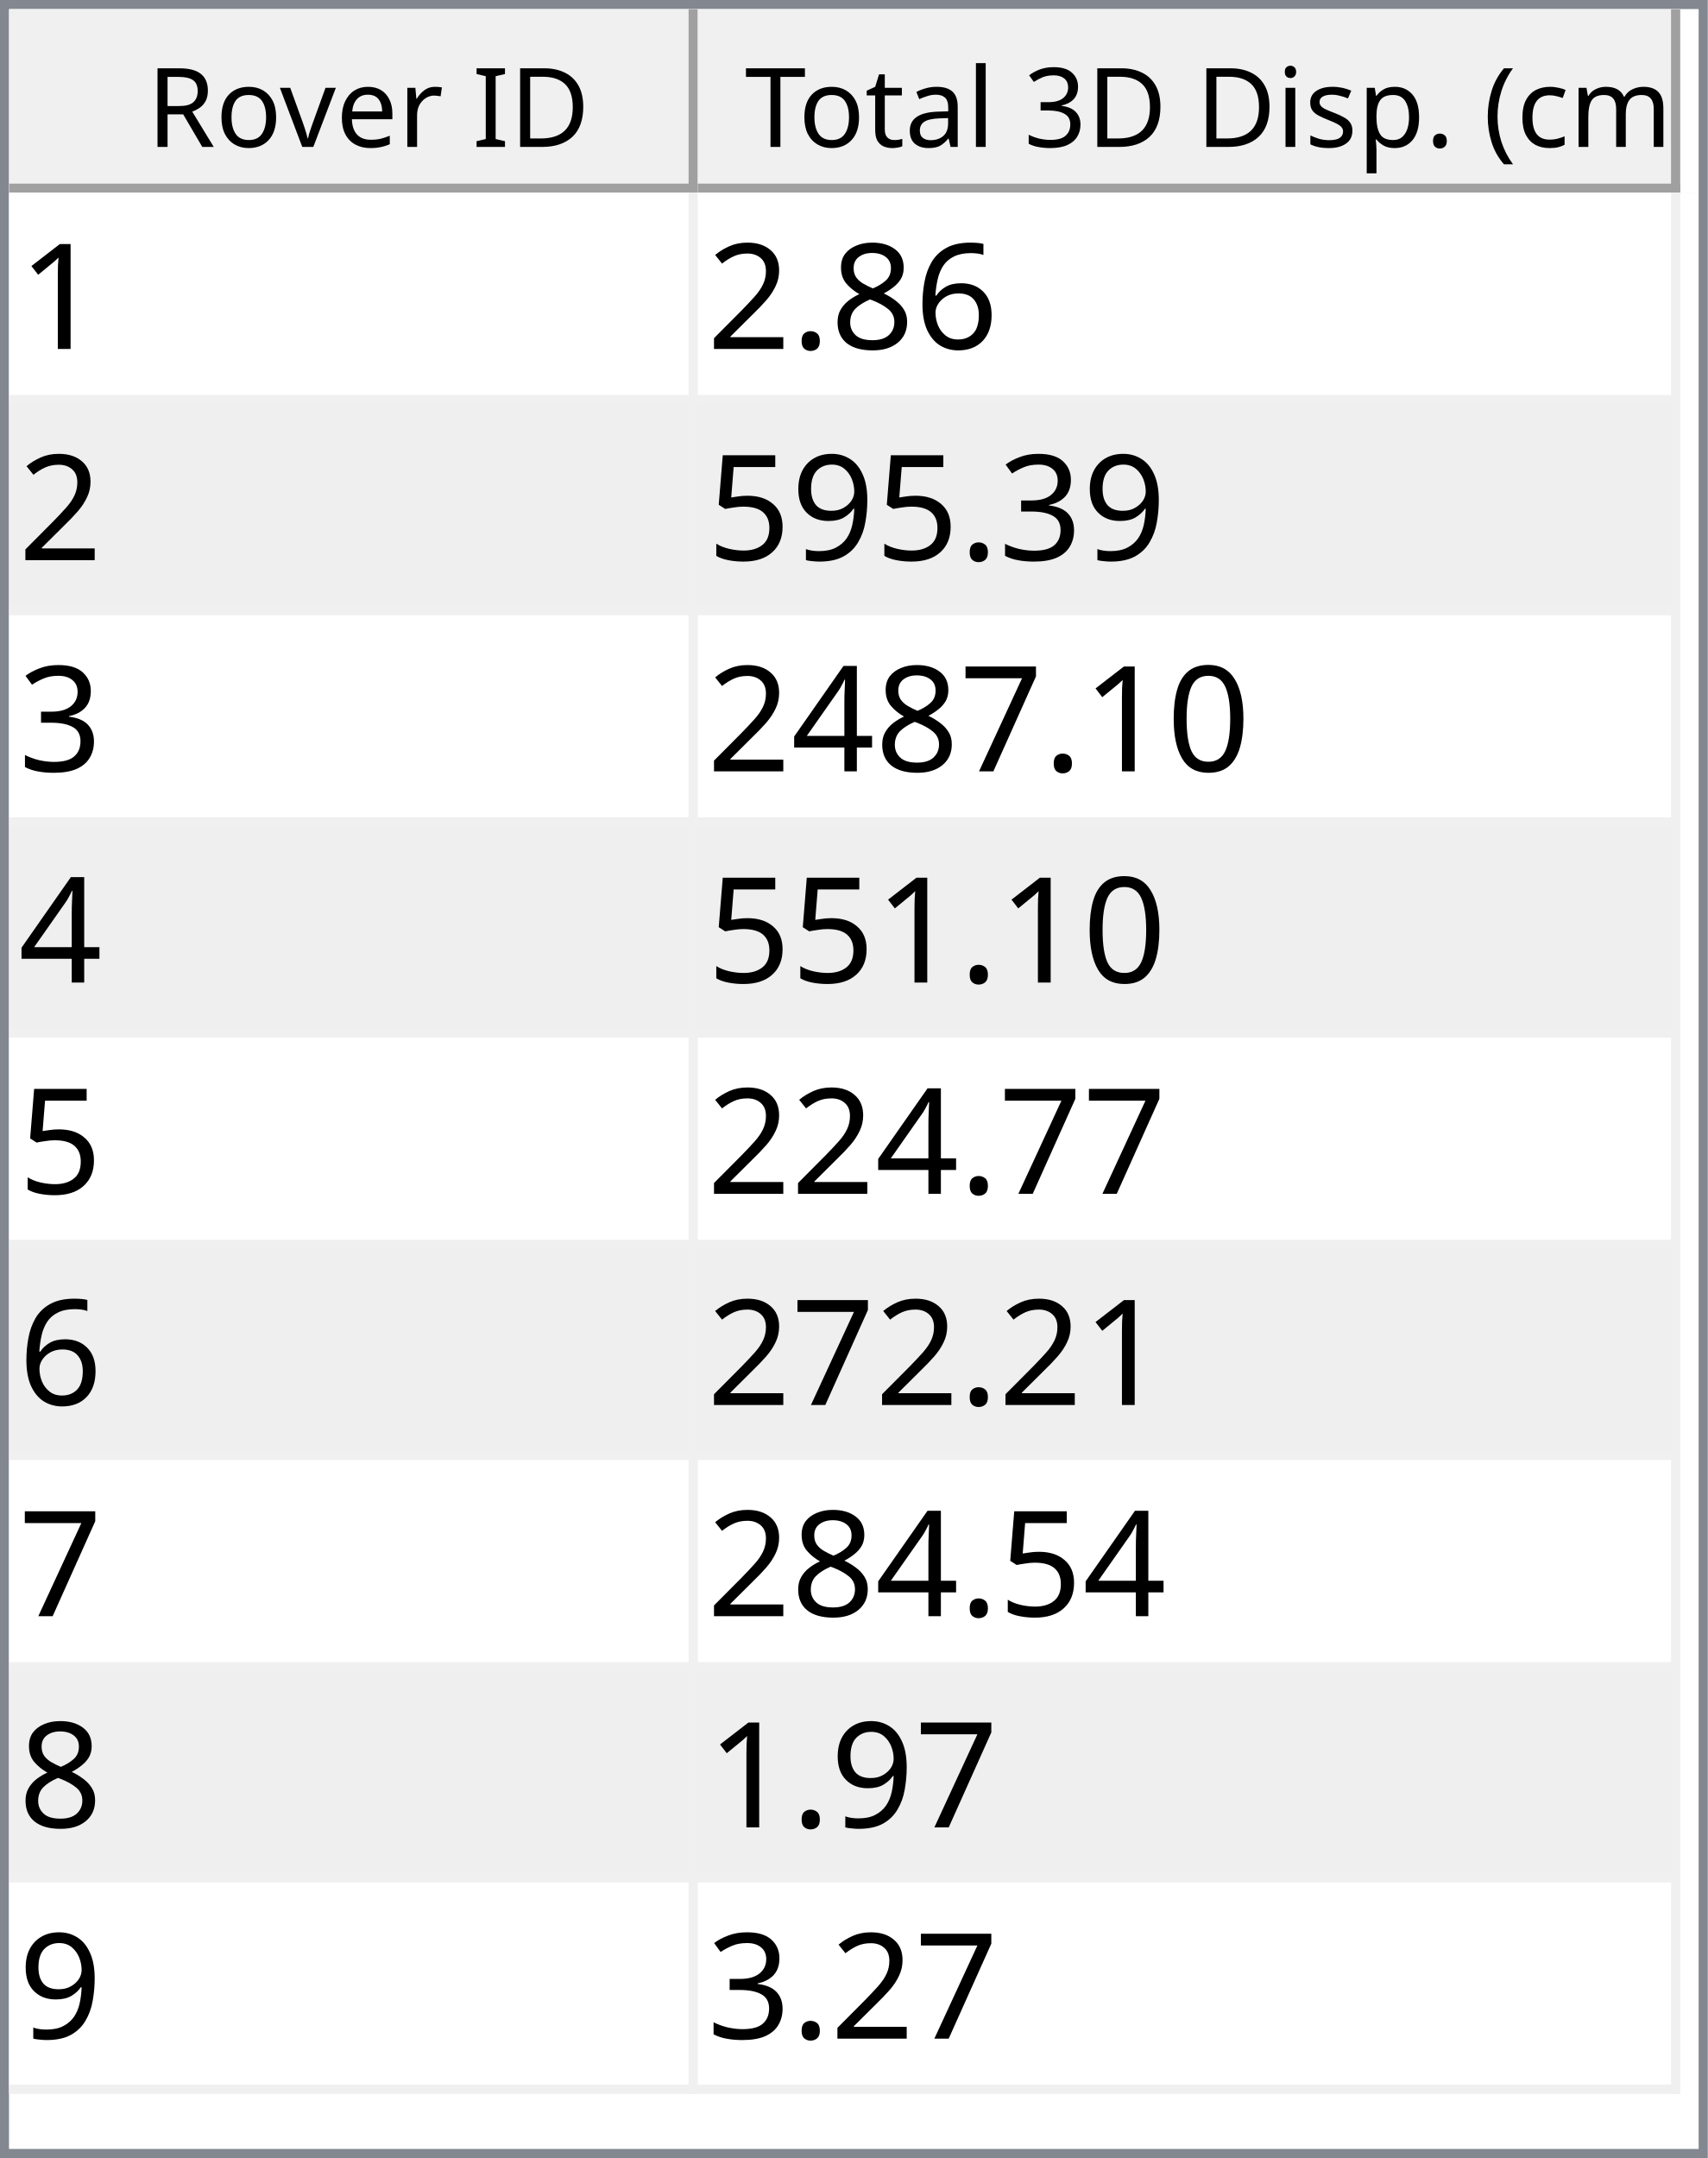
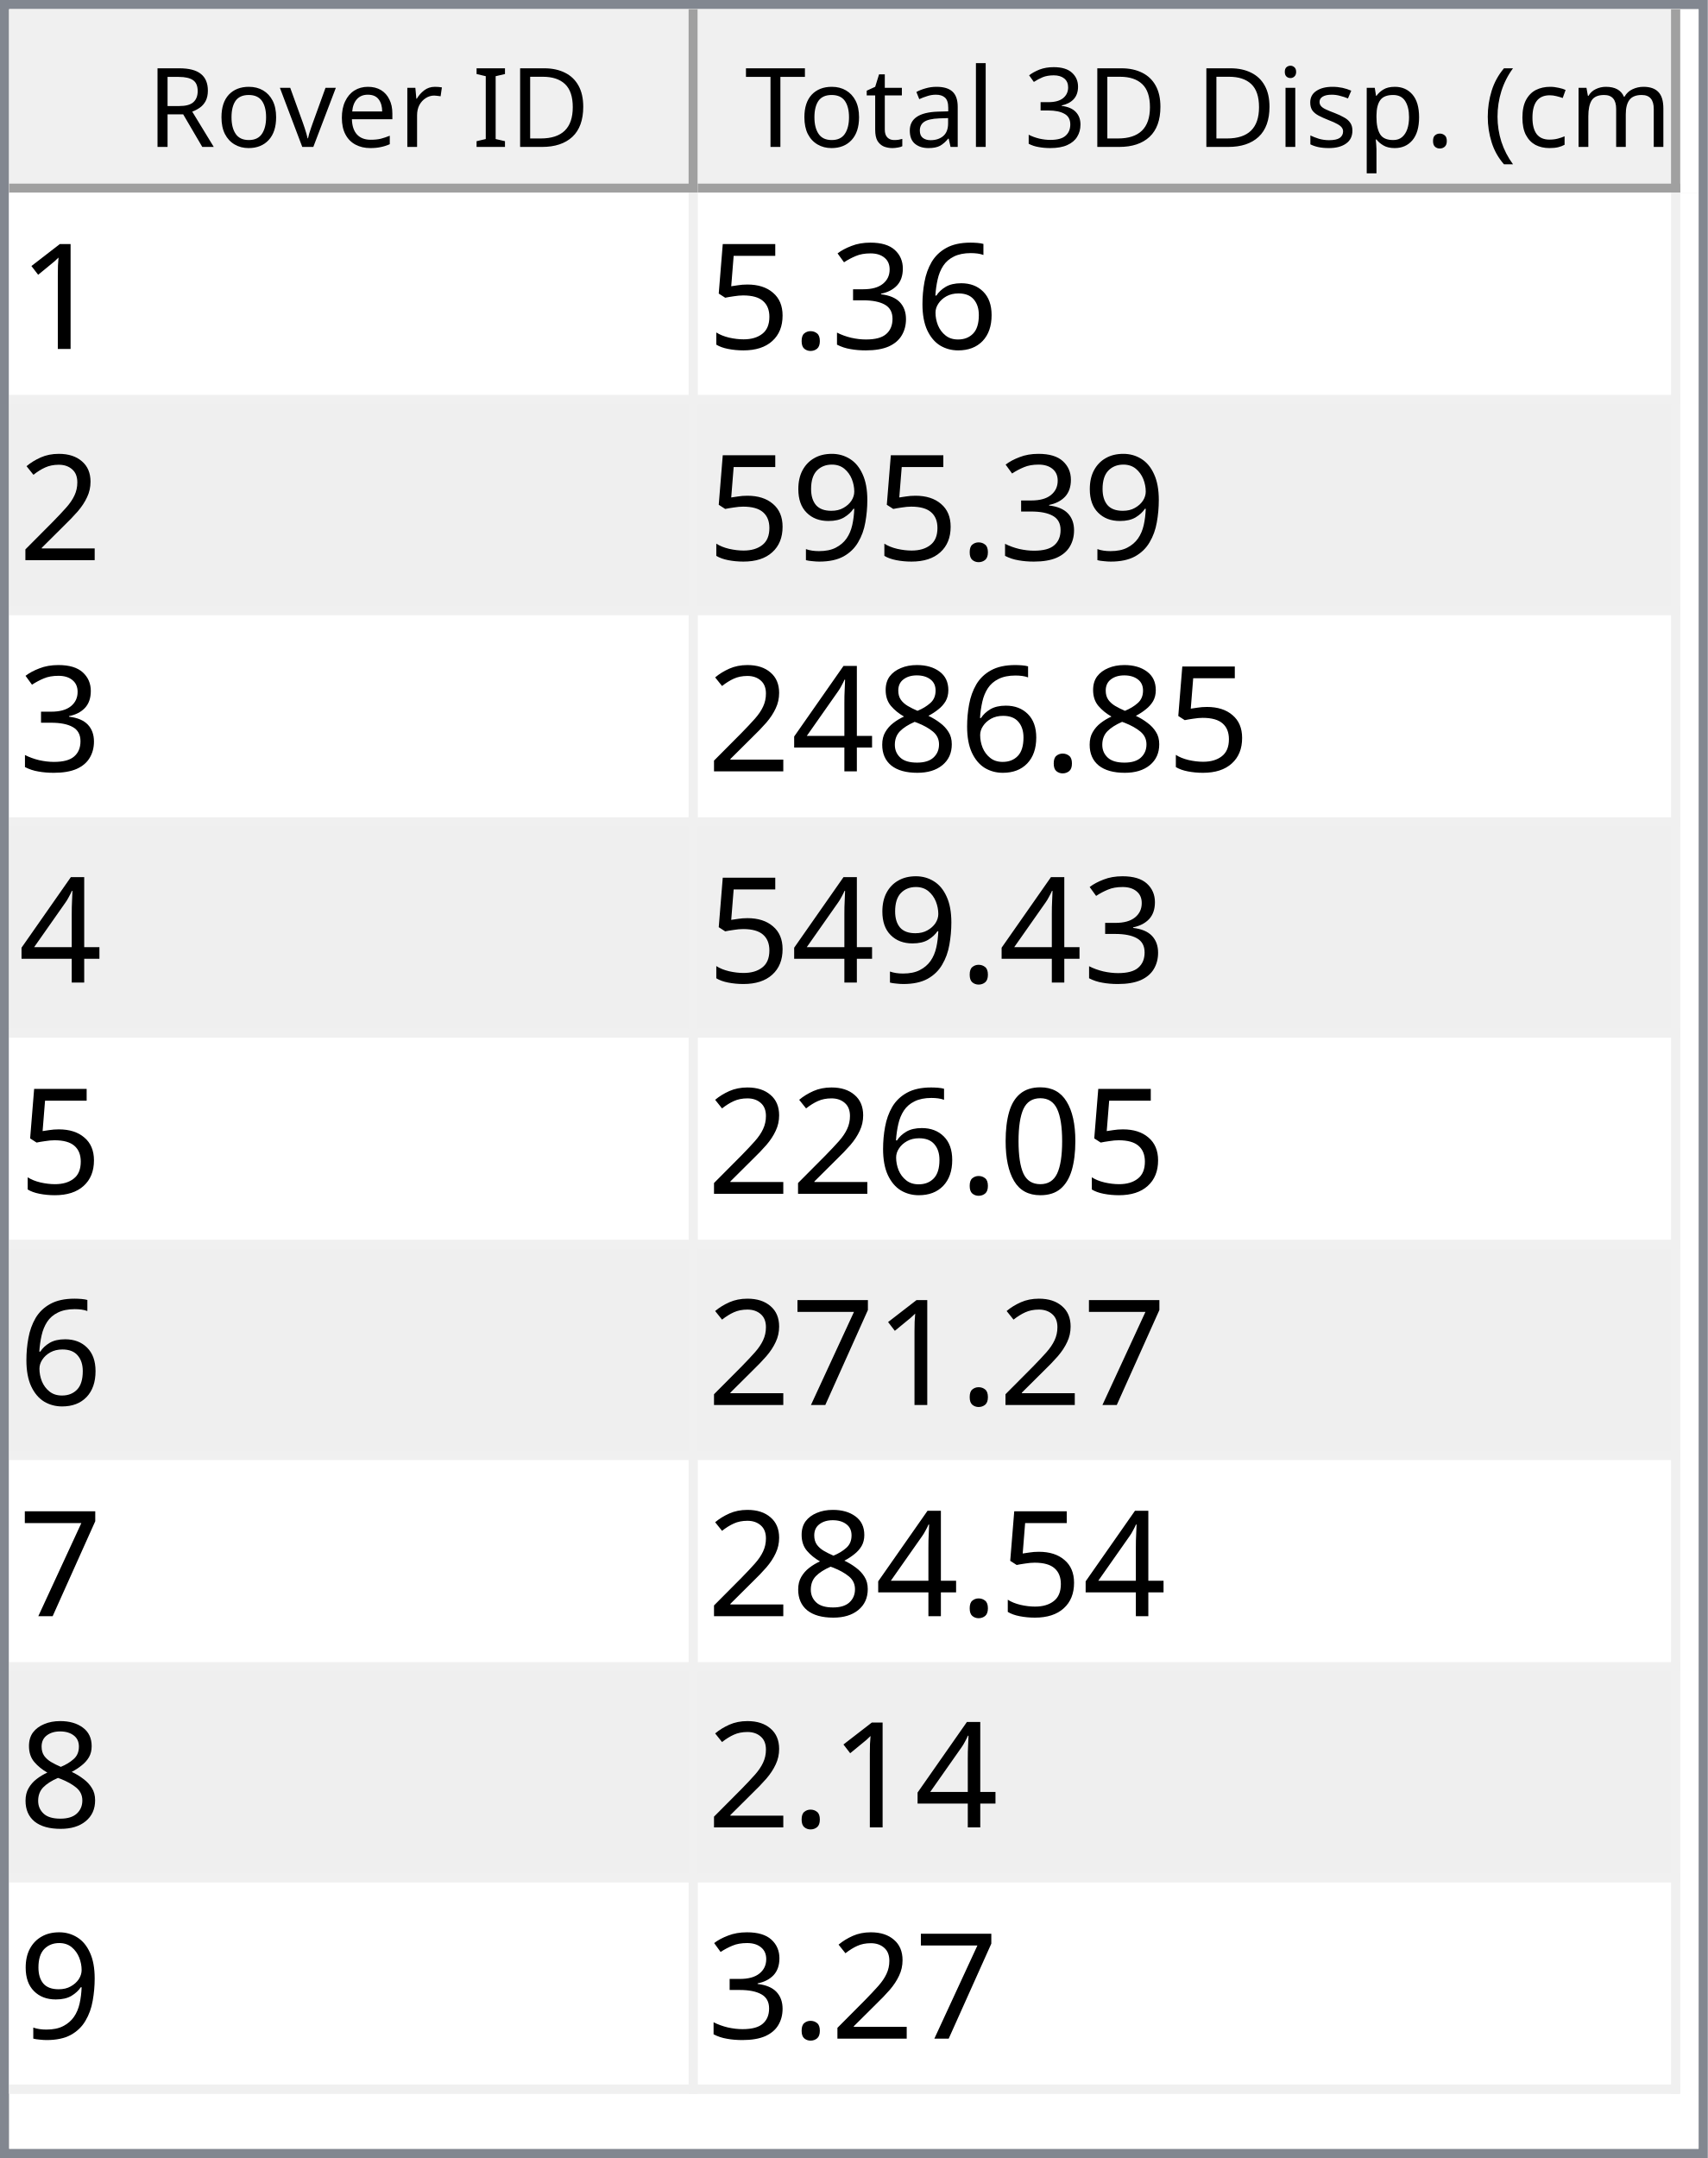
<svg xmlns="http://www.w3.org/2000/svg" style="fill-opacity:1; color-rendering:auto; color-interpolation:auto; text-rendering:auto; stroke:black; stroke-linecap:square; stroke-miterlimit:10; shape-rendering:auto; stroke-opacity:1; fill:black; stroke-dasharray:none; font-weight:normal; stroke-width:1; font-family:'Dialog'; font-style:normal; stroke-linejoin:miter; font-size:12px; stroke-dashoffset:0; image-rendering:auto;" width="186" height="235">
  <defs id="genericDefs" />
  <g>
    <defs id="defs1">
      <clipPath clipPathUnits="userSpaceOnUse" id="clipPath1">
        <path d="M0 0 L186 0 L186 235 L0 235 L0 0 Z" />
      </clipPath>
      <clipPath clipPathUnits="userSpaceOnUse" id="clipPath2">
        <path d="M0 0 L0 235 L186 235 L186 0 Z" />
      </clipPath>
      <clipPath clipPathUnits="userSpaceOnUse" id="clipPath3">
        <path d="M0 0 L0 20 L184 20 L184 0 Z" />
      </clipPath>
      <clipPath clipPathUnits="userSpaceOnUse" id="clipPath4">
        <path d="M0 0 L0 20 L75 20 L75 0 Z" />
      </clipPath>
      <clipPath clipPathUnits="userSpaceOnUse" id="clipPath5">
        <path d="M1 1 L1 19 L74 19 L74 1 Z" />
      </clipPath>
      <clipPath clipPathUnits="userSpaceOnUse" id="clipPath6">
        <path d="M0 0 L0 18 L73 18 L73 0 Z" />
      </clipPath>
      <clipPath clipPathUnits="userSpaceOnUse" id="clipPath7">
        <path d="M-0.5 -0.5 L-0.5 19.5 L74.5 19.5 L74.5 -0.5 Z" />
      </clipPath>
      <clipPath clipPathUnits="userSpaceOnUse" id="clipPath8">
        <path d="M0 0 L0 20 L107 20 L107 0 Z" />
      </clipPath>
      <clipPath clipPathUnits="userSpaceOnUse" id="clipPath9">
        <path d="M1 1 L1 19 L106 19 L106 1 Z" />
      </clipPath>
      <clipPath clipPathUnits="userSpaceOnUse" id="clipPath10">
        <path d="M0 0 L0 18 L105 18 L105 0 Z" />
      </clipPath>
      <clipPath clipPathUnits="userSpaceOnUse" id="clipPath11">
        <path d="M-0.5 -0.5 L-0.5 19.5 L106.5 19.5 L106.5 -0.5 Z" />
      </clipPath>
      <clipPath clipPathUnits="userSpaceOnUse" id="clipPath12">
        <path d="M0 0 L0 213 L184 213 L184 0 Z" />
      </clipPath>
      <clipPath clipPathUnits="userSpaceOnUse" id="clipPath13">
        <path d="M0 0 L0 207 L182 207 L182 0 Z" />
      </clipPath>
      <clipPath clipPathUnits="userSpaceOnUse" id="clipPath14">
        <path d="M-0.5 -0.5 L-0.5 206.5 L181.5 206.5 L181.5 -0.5 Z" />
      </clipPath>
      <clipPath clipPathUnits="userSpaceOnUse" id="clipPath15">
        <path d="M0 0 L0 22 L74 22 L74 0 Z" />
      </clipPath>
      <clipPath clipPathUnits="userSpaceOnUse" id="clipPath16">
        <path d="M0 0 L0 22 L106 22 L106 0 Z" />
      </clipPath>
      <font horiz-adv-x="64.551" id="font1">
        <font-face ascent="107.91" descent="25.098" units-per-em="100" style="font-style:normal; font-family:Segoe UI; font-weight:normal;" />
        <missing-glyph horiz-adv-x="64.551" d="M8.109 0 L8.109 68.266 L56.453 68.266 L56.453 0 L8.109 0 ZM15.328 7.234 L49.219 7.234 L49.219 61.031 L15.328 61.031 L15.328 7.234 Z" />
        <glyph unicode="D" horiz-adv-x="70.117" d="M9.188 0 L9.188 70.016 L28.516 70.016 Q65.531 70.016 65.531 35.891 Q65.531 19.672 55.25 9.836 Q44.969 0 27.734 0 L9.188 0 ZM17.391 62.594 L17.391 7.422 L27.828 7.422 Q41.609 7.422 49.273 14.797 Q56.938 22.172 56.938 35.688 Q56.938 62.594 28.328 62.594 L17.391 62.594 Z" />
        <glyph unicode="I" horiz-adv-x="26.611" d="M17.391 0 L9.188 0 L9.188 70.016 L17.391 70.016 L17.391 0 Z" />
        <glyph unicode=" " horiz-adv-x="27.393" d="" />
        <glyph unicode="r" horiz-adv-x="34.766" d="M34.188 41.891 Q32.078 43.5 28.125 43.5 Q23 43.5 19.555 38.672 Q16.109 33.844 16.109 25.484 L16.109 0 L8.109 0 L8.109 50 L16.109 50 L16.109 39.703 L16.312 39.703 Q18.016 44.969 21.531 47.922 Q25.047 50.875 29.391 50.875 Q32.516 50.875 34.188 50.203 L34.188 41.891 Z" />
        <glyph unicode="e" horiz-adv-x="52.295" d="M48.297 23 L12.984 23 Q13.188 14.656 17.484 10.109 Q21.781 5.562 29.297 5.562 Q37.75 5.562 44.828 11.141 L44.828 3.609 Q38.234 -1.172 27.391 -1.172 Q16.797 -1.172 10.742 5.641 Q4.688 12.453 4.688 24.812 Q4.688 36.469 11.305 43.82 Q17.922 51.172 27.734 51.172 Q37.547 51.172 42.922 44.828 Q48.297 38.484 48.297 27.203 L48.297 23 ZM40.094 29.781 Q40.047 36.719 36.75 40.578 Q33.453 44.438 27.594 44.438 Q21.922 44.438 17.969 40.383 Q14.016 36.328 13.094 29.781 L40.094 29.781 Z" />
        <glyph unicode="v" horiz-adv-x="47.9" d="M47.406 50 L27.484 0 L19.625 0 L0.688 50 L9.469 50 L22.172 13.672 Q23.578 9.672 23.922 6.688 L24.125 6.688 Q24.609 10.453 25.688 13.484 L38.969 50 L47.406 50 Z" />
        <glyph unicode="o" horiz-adv-x="58.594" d="M29 -1.172 Q17.922 -1.172 11.305 5.836 Q4.688 12.844 4.688 24.422 Q4.688 37.016 11.57 44.094 Q18.453 51.172 30.172 51.172 Q41.359 51.172 47.633 44.289 Q53.906 37.406 53.906 25.203 Q53.906 13.234 47.141 6.031 Q40.375 -1.172 29 -1.172 ZM29.594 44.438 Q21.875 44.438 17.383 39.188 Q12.891 33.938 12.891 24.703 Q12.891 15.828 17.43 10.695 Q21.969 5.562 29.594 5.562 Q37.359 5.562 41.531 10.594 Q45.703 15.625 45.703 24.906 Q45.703 34.281 41.531 39.359 Q37.359 44.438 29.594 44.438 Z" />
        <glyph unicode="R" horiz-adv-x="59.814" d="M59.375 0 L49.609 0 L37.891 19.625 Q36.281 22.359 34.766 24.289 Q33.25 26.219 31.664 27.438 Q30.078 28.656 28.25 29.219 Q26.422 29.781 24.125 29.781 L17.391 29.781 L17.391 0 L9.188 0 L9.188 70.016 L30.078 70.016 Q34.672 70.016 38.555 68.867 Q42.438 67.719 45.289 65.375 Q48.141 63.031 49.758 59.547 Q51.375 56.062 51.375 51.375 Q51.375 47.703 50.273 44.656 Q49.172 41.609 47.148 39.211 Q45.125 36.812 42.266 35.133 Q39.406 33.453 35.844 32.516 L35.844 32.328 Q37.594 31.547 38.891 30.547 Q40.188 29.547 41.359 28.18 Q42.531 26.812 43.68 25.078 Q44.828 23.344 46.234 21.047 L59.375 0 ZM17.391 62.594 L17.391 37.203 L28.516 37.203 Q31.594 37.203 34.203 38.133 Q36.812 39.062 38.719 40.797 Q40.625 42.531 41.703 45.047 Q42.781 47.562 42.781 50.688 Q42.781 56.297 39.141 59.445 Q35.5 62.594 28.609 62.594 L17.391 62.594 Z" />
        <glyph unicode=")" horiz-adv-x="30.176" d="M8.297 -15.922 L1.172 -15.922 Q16.406 2.344 16.406 26.812 Q16.406 51.469 1.078 70.016 L8.297 70.016 Q23.531 52.156 23.531 26.703 Q23.531 1.375 8.297 -15.922 Z" />
        <glyph unicode="m" horiz-adv-x="86.133" d="M79.109 0 L71.094 0 L71.094 28.719 Q71.094 37.016 68.531 40.727 Q65.969 44.438 59.906 44.438 Q54.781 44.438 51.195 39.75 Q47.609 35.062 47.609 28.516 L47.609 0 L39.594 0 L39.594 29.688 Q39.594 44.438 28.219 44.438 Q22.953 44.438 19.531 40.016 Q16.109 35.594 16.109 28.516 L16.109 0 L8.109 0 L8.109 50 L16.109 50 L16.109 42.094 L16.312 42.094 Q21.625 51.172 31.844 51.172 Q36.969 51.172 40.773 48.312 Q44.578 45.453 46 40.828 Q51.562 51.172 62.594 51.172 Q79.109 51.172 79.109 30.812 L79.109 0 Z" />
        <glyph unicode="c" horiz-adv-x="46.191" d="M42.188 2.297 Q36.422 -1.172 28.516 -1.172 Q17.828 -1.172 11.258 5.789 Q4.688 12.75 4.688 23.828 Q4.688 36.188 11.766 43.68 Q18.844 51.172 30.672 51.172 Q37.25 51.172 42.281 48.734 L42.281 40.531 Q36.719 44.438 30.375 44.438 Q22.703 44.438 17.797 38.945 Q12.891 33.453 12.891 24.516 Q12.891 15.719 17.508 10.641 Q22.125 5.562 29.891 5.562 Q36.422 5.562 42.188 9.906 L42.188 2.297 Z" />
        <glyph unicode="(" horiz-adv-x="30.176" d="M29.109 -15.922 L21.969 -15.922 Q6.844 1.375 6.844 26.703 Q6.844 52.156 21.969 70.016 L29.203 70.016 Q13.875 51.469 13.875 26.812 Q13.875 2.344 29.109 -15.922 Z" />
        <glyph unicode="." horiz-adv-x="21.68" d="M10.891 -1.078 Q8.641 -1.078 7.055 0.539 Q5.469 2.156 5.469 4.391 Q5.469 6.641 7.055 8.273 Q8.641 9.906 10.891 9.906 Q13.188 9.906 14.797 8.273 Q16.406 6.641 16.406 4.391 Q16.406 2.156 14.797 0.539 Q13.188 -1.078 10.891 -1.078 Z" />
        <glyph unicode="p" horiz-adv-x="58.789" d="M16.312 7.234 L16.109 7.234 L16.109 -23 L8.109 -23 L8.109 50 L16.109 50 L16.109 41.219 L16.312 41.219 Q22.219 51.172 33.594 51.172 Q43.266 51.172 48.688 44.461 Q54.109 37.75 54.109 26.469 Q54.109 13.922 48 6.375 Q41.891 -1.172 31.297 -1.172 Q21.578 -1.172 16.312 7.234 ZM16.109 27.391 L16.109 20.406 Q16.109 14.203 20.141 9.883 Q24.172 5.562 30.375 5.562 Q37.641 5.562 41.773 11.133 Q45.906 16.703 45.906 26.609 Q45.906 34.969 42.047 39.703 Q38.188 44.438 31.594 44.438 Q24.609 44.438 20.359 39.578 Q16.109 34.719 16.109 27.391 Z" />
        <glyph unicode="s" horiz-adv-x="42.432" d="M5.078 1.812 L5.078 10.406 Q11.625 5.562 19.484 5.562 Q30.031 5.562 30.031 12.594 Q30.031 14.594 29.125 15.992 Q28.219 17.391 26.68 18.461 Q25.141 19.531 23.07 20.383 Q21 21.234 18.609 22.172 Q15.281 23.484 12.766 24.828 Q10.25 26.172 8.57 27.859 Q6.891 29.547 6.031 31.695 Q5.172 33.844 5.172 36.719 Q5.172 40.234 6.789 42.945 Q8.406 45.656 11.086 47.484 Q13.766 49.312 17.211 50.242 Q20.656 51.172 24.312 51.172 Q30.812 51.172 35.938 48.922 L35.938 40.828 Q30.422 44.438 23.25 44.438 Q21 44.438 19.195 43.922 Q17.391 43.406 16.094 42.477 Q14.797 41.547 14.086 40.258 Q13.375 38.969 13.375 37.406 Q13.375 35.453 14.086 34.133 Q14.797 32.812 16.164 31.789 Q17.531 30.766 19.484 29.938 Q21.438 29.109 23.922 28.125 Q27.25 26.859 29.883 25.516 Q32.516 24.172 34.375 22.484 Q36.234 20.797 37.234 18.602 Q38.234 16.406 38.234 13.375 Q38.234 9.672 36.602 6.938 Q34.969 4.203 32.234 2.398 Q29.5 0.594 25.93 -0.289 Q22.359 -1.172 18.453 -1.172 Q10.75 -1.172 5.078 1.812 Z" />
        <glyph unicode="i" horiz-adv-x="24.219" d="M12.203 62.703 Q10.062 62.703 8.547 64.164 Q7.031 65.625 7.031 67.875 Q7.031 70.125 8.547 71.609 Q10.062 73.094 12.203 73.094 Q14.406 73.094 15.945 71.609 Q17.484 70.125 17.484 67.875 Q17.484 65.719 15.945 64.211 Q14.406 62.703 12.203 62.703 ZM16.109 0 L8.109 0 L8.109 50 L16.109 50 L16.109 0 Z" />
        <glyph unicode="3" horiz-adv-x="53.906" d="M46.531 19.828 Q46.531 15.094 44.75 11.211 Q42.969 7.328 39.719 4.57 Q36.469 1.812 31.93 0.297 Q27.391 -1.219 21.922 -1.219 Q11.922 -1.219 6 2.594 L6 11.188 Q13.094 5.609 22.219 5.609 Q25.875 5.609 28.828 6.539 Q31.781 7.469 33.906 9.227 Q36.031 10.984 37.18 13.477 Q38.328 15.969 38.328 19.094 Q38.328 32.812 18.797 32.812 L12.984 32.812 L12.984 39.594 L18.5 39.594 Q35.797 39.594 35.797 52.484 Q35.797 64.406 22.609 64.406 Q15.188 64.406 8.688 59.422 L8.688 67.188 Q15.375 71.188 24.609 71.188 Q29 71.188 32.57 69.969 Q36.141 68.75 38.68 66.555 Q41.219 64.359 42.609 61.281 Q44 58.203 44 54.5 Q44 40.672 30.031 36.719 L30.031 36.531 Q33.594 36.141 36.625 34.797 Q39.656 33.453 41.852 31.305 Q44.047 29.156 45.289 26.25 Q46.531 23.344 46.531 19.828 Z" />
        <glyph unicode="l" horiz-adv-x="24.219" d="M16.109 0 L8.109 0 L8.109 74.031 L16.109 74.031 L16.109 0 Z" />
        <glyph unicode="a" horiz-adv-x="50.879" d="M43.891 0 L35.891 0 L35.891 7.812 L35.688 7.812 Q30.469 -1.172 20.312 -1.172 Q12.844 -1.172 8.617 2.781 Q4.391 6.734 4.391 13.281 Q4.391 27.297 20.906 29.594 L35.891 31.688 Q35.891 44.438 25.594 44.438 Q16.547 44.438 9.281 38.281 L9.281 46.484 Q16.656 51.172 26.266 51.172 Q43.891 51.172 43.891 32.516 L43.891 0 ZM35.891 25.297 L23.828 23.641 Q18.266 22.859 15.43 20.875 Q12.594 18.891 12.594 13.875 Q12.594 10.203 15.211 7.883 Q17.828 5.562 22.172 5.562 Q28.125 5.562 32.008 9.742 Q35.891 13.922 35.891 20.312 L35.891 25.297 Z" />
        <glyph unicode="t" horiz-adv-x="33.887" d="M31.297 0.484 Q28.469 -1.078 23.828 -1.078 Q10.688 -1.078 10.688 13.578 L10.688 43.172 L2.094 43.172 L2.094 50 L10.688 50 L10.688 62.203 L18.703 64.797 L18.703 50 L31.297 50 L31.297 43.172 L18.703 43.172 L18.703 14.984 Q18.703 9.969 20.414 7.82 Q22.125 5.672 26.078 5.672 Q29.109 5.672 31.297 7.328 L31.297 0.484 Z" />
        <glyph unicode="T" horiz-adv-x="52.393" d="M50.594 62.594 L30.375 62.594 L30.375 0 L22.172 0 L22.172 62.594 L2 62.594 L2 70.016 L50.594 70.016 L50.594 62.594 Z" />
      </font>
      <font horiz-adv-x="75.0" id="font2">
        <font-face ascent="100.537" descent="21.973" units-per-em="100" style="font-style:normal; font-family:sans-serif; font-weight:normal;" />
        <missing-glyph horiz-adv-x="75.0" d="M12.5 0 L12.5 62.5 L62.5 62.5 L62.5 0 L12.5 0 ZM14.062 1.562 L60.938 1.562 L60.938 60.938 L14.062 60.938 L14.062 1.562 Z" />
        <glyph unicode="1" horiz-adv-x="55.615" d="M37.25 0 L28.469 0 L28.469 56 Q25.297 52.984 20.141 49.953 Q14.984 46.922 10.891 45.406 L10.891 53.906 Q18.266 57.375 23.781 62.305 Q29.297 67.234 31.594 71.875 L37.25 71.875 L37.25 0 Z" />
        <glyph unicode="6" horiz-adv-x="55.615" d="M49.75 54.047 L41.016 53.375 Q39.844 58.547 37.703 60.891 Q34.125 64.656 28.906 64.656 Q24.703 64.656 21.531 62.312 Q17.391 59.281 14.992 53.469 Q12.594 47.656 12.5 36.922 Q15.672 41.75 20.266 44.094 Q24.859 46.438 29.891 46.438 Q38.672 46.438 44.852 39.969 Q51.031 33.5 51.031 23.25 Q51.031 16.5 48.125 10.719 Q45.219 4.938 40.141 1.859 Q35.062 -1.219 28.609 -1.219 Q17.625 -1.219 10.695 6.859 Q3.766 14.938 3.766 33.5 Q3.766 54.25 11.422 63.672 Q18.109 71.875 29.438 71.875 Q37.891 71.875 43.289 67.141 Q48.688 62.406 49.75 54.047 ZM13.875 23.188 Q13.875 18.656 15.797 14.508 Q17.719 10.359 21.188 8.18 Q24.656 6 28.469 6 Q34.031 6 38.039 10.492 Q42.047 14.984 42.047 22.703 Q42.047 30.125 38.086 34.398 Q34.125 38.672 28.125 38.672 Q22.172 38.672 18.023 34.398 Q13.875 30.125 13.875 23.188 Z" />
+         <glyph unicode="3" horiz-adv-x="55.615" d="M4.203 18.891 L12.984 20.062 Q14.5 12.594 18.141 9.297 Q21.781 6 27 6 Q33.203 6 37.477 10.297 Q41.75 14.594 41.75 20.953 Q41.75 27 37.797 30.93 Q33.844 34.859 27.734 34.859 Q25.25 34.859 21.531 33.891 L22.516 41.609 Q23.391 41.5 23.922 41.5 Q29.547 41.5 34.039 44.43 Q38.531 47.359 38.531 53.469 Q38.531 58.297 35.258 61.477 Q31.984 64.656 26.812 64.656 Q21.688 64.656 18.266 61.43 Q14.844 58.203 13.875 51.766 L5.078 53.328 Q6.688 62.156 12.398 67.016 Q18.109 71.875 26.609 71.875 Q32.469 71.875 37.398 69.359 Q42.328 66.844 44.945 62.5 Q47.562 58.156 47.562 53.266 Q47.562 48.641 45.07 44.828 Q42.578 41.016 37.703 38.766 Q44.047 37.312 47.562 32.695 Q51.078 28.078 51.078 21.141 Q51.078 11.766 44.242 5.25 Q37.406 -1.266 26.953 -1.266 Q17.531 -1.266 11.305 4.352 Q5.078 9.969 4.203 18.891 Z" />
+         <glyph unicode="." horiz-adv-x="27.783" d="M9.078 0 L9.078 10.016 L19.094 10.016 L19.094 0 L9.078 0 Z" />
+         <glyph unicode="5" horiz-adv-x="55.615" d="M4.156 18.75 L13.375 19.531 Q14.406 12.797 18.141 9.398 Q21.875 6 27.156 6 Q33.5 6 37.891 10.789 Q42.281 15.578 42.281 23.484 Q42.281 31 38.062 35.352 Q33.844 39.703 27 39.703 Q22.75 39.703 19.336 37.773 Q15.922 35.844 13.969 32.766 L5.719 33.844 L12.641 70.609 L48.25 70.609 L48.25 62.203 L19.672 62.203 L15.828 42.969 Q22.266 47.469 29.344 47.469 Q38.719 47.469 45.164 40.969 Q51.609 34.469 51.609 24.266 Q51.609 14.547 45.953 7.469 Q39.062 -1.219 27.156 -1.219 Q17.391 -1.219 11.211 4.25 Q5.031 9.719 4.156 18.75 Z" />
+         <glyph unicode="2" horiz-adv-x="55.615" d="M50.344 8.453 L50.344 0 L3.031 0 Q2.938 3.172 4.047 6.109 Q5.859 10.938 9.836 15.625 Q13.812 20.312 21.344 26.469 Q33.016 36.031 37.117 41.625 Q41.219 47.219 41.219 52.203 Q41.219 57.422 37.477 61.008 Q33.734 64.594 27.734 64.594 Q21.391 64.594 17.578 60.789 Q13.766 56.984 13.719 50.25 L4.688 51.172 Q5.609 61.281 11.664 66.578 Q17.719 71.875 27.938 71.875 Q38.234 71.875 44.242 66.164 Q50.25 60.453 50.25 52 Q50.25 47.703 48.492 43.555 Q46.734 39.406 42.656 34.812 Q38.578 30.219 29.109 22.219 Q21.188 15.578 18.945 13.211 Q16.703 10.844 15.234 8.453 L50.344 8.453 Z" />
+         <glyph unicode="9" horiz-adv-x="55.615" d="M5.469 16.547 L13.922 17.328 Q14.984 11.375 18.016 8.688 Q21.047 6 25.781 6 Q29.828 6 32.883 7.859 Q35.938 9.719 37.891 12.82 Q39.844 15.922 41.164 21.195 Q42.484 26.469 42.484 31.938 Q42.484 32.516 42.438 33.688 Q39.797 29.5 35.234 26.883 Q30.672 24.266 25.344 24.266 Q16.453 24.266 10.305 30.711 Q4.156 37.156 4.156 47.703 Q4.156 58.594 10.578 65.234 Q17 71.875 26.656 71.875 Q33.641 71.875 39.43 68.117 Q45.219 64.359 48.219 57.398 Q51.219 50.438 51.219 37.25 Q51.219 23.531 48.242 15.406 Q45.266 7.281 39.383 3.031 Q33.5 -1.219 25.594 -1.219 Q17.188 -1.219 11.867 3.445 Q6.547 8.109 5.469 16.547 ZM41.453 48.141 Q41.453 55.719 37.43 60.156 Q33.406 64.594 27.734 64.594 Q21.875 64.594 17.531 59.812 Q13.188 55.031 13.188 47.406 Q13.188 40.578 17.312 36.305 Q21.438 32.031 27.484 32.031 Q33.594 32.031 37.523 36.305 Q41.453 40.578 41.453 48.141 Z" />
        <glyph unicode="8" horiz-adv-x="55.615" d="M17.672 38.812 Q12.203 40.828 9.57 44.539 Q6.938 48.25 6.938 53.422 Q6.938 61.234 12.555 66.555 Q18.172 71.875 27.484 71.875 Q36.859 71.875 42.578 66.43 Q48.297 60.984 48.297 53.172 Q48.297 48.188 45.68 44.508 Q43.062 40.828 37.75 38.812 Q44.344 36.672 47.781 31.883 Q51.219 27.094 51.219 20.453 Q51.219 11.281 44.727 5.031 Q38.234 -1.219 27.641 -1.219 Q17.047 -1.219 10.547 5.055 Q4.047 11.328 4.047 20.703 Q4.047 27.688 7.594 32.398 Q11.141 37.109 17.672 38.812 ZM15.922 53.719 Q15.922 48.641 19.195 45.414 Q22.469 42.188 27.688 42.188 Q32.766 42.188 36.016 45.383 Q39.266 48.578 39.266 53.219 Q39.266 58.062 35.914 61.359 Q32.562 64.656 27.594 64.656 Q22.562 64.656 19.242 61.43 Q15.922 58.203 15.922 53.719 ZM13.094 20.656 Q13.094 16.891 14.875 13.375 Q16.656 9.859 20.172 7.93 Q23.688 6 27.734 6 Q34.031 6 38.133 10.055 Q42.234 14.109 42.234 20.359 Q42.234 26.703 38.016 30.859 Q33.797 35.016 27.438 35.016 Q21.234 35.016 17.164 30.914 Q13.094 26.812 13.094 20.656 Z" />
-         <glyph unicode="." horiz-adv-x="27.783" d="M9.078 0 L9.078 10.016 L19.094 10.016 L19.094 0 L9.078 0 Z" />
-         <glyph unicode="2" horiz-adv-x="55.615" d="M50.344 8.453 L50.344 0 L3.031 0 Q2.938 3.172 4.047 6.109 Q5.859 10.938 9.836 15.625 Q13.812 20.312 21.344 26.469 Q33.016 36.031 37.117 41.625 Q41.219 47.219 41.219 52.203 Q41.219 57.422 37.477 61.008 Q33.734 64.594 27.734 64.594 Q21.391 64.594 17.578 60.789 Q13.766 56.984 13.719 50.25 L4.688 51.172 Q5.609 61.281 11.664 66.578 Q17.719 71.875 27.938 71.875 Q38.234 71.875 44.242 66.164 Q50.25 60.453 50.25 52 Q50.25 47.703 48.492 43.555 Q46.734 39.406 42.656 34.812 Q38.578 30.219 29.109 22.219 Q21.188 15.578 18.945 13.211 Q16.703 10.844 15.234 8.453 L50.344 8.453 Z" />
-         <glyph unicode="3" horiz-adv-x="55.615" d="M4.203 18.891 L12.984 20.062 Q14.5 12.594 18.141 9.297 Q21.781 6 27 6 Q33.203 6 37.477 10.297 Q41.75 14.594 41.75 20.953 Q41.75 27 37.797 30.93 Q33.844 34.859 27.734 34.859 Q25.25 34.859 21.531 33.891 L22.516 41.609 Q23.391 41.5 23.922 41.5 Q29.547 41.5 34.039 44.43 Q38.531 47.359 38.531 53.469 Q38.531 58.297 35.258 61.477 Q31.984 64.656 26.812 64.656 Q21.688 64.656 18.266 61.43 Q14.844 58.203 13.875 51.766 L5.078 53.328 Q6.688 62.156 12.398 67.016 Q18.109 71.875 26.609 71.875 Q32.469 71.875 37.398 69.359 Q42.328 66.844 44.945 62.5 Q47.562 58.156 47.562 53.266 Q47.562 48.641 45.07 44.828 Q42.578 41.016 37.703 38.766 Q44.047 37.312 47.562 32.695 Q51.078 28.078 51.078 21.141 Q51.078 11.766 44.242 5.25 Q37.406 -1.266 26.953 -1.266 Q17.531 -1.266 11.305 4.352 Q5.078 9.969 4.203 18.891 Z" />
-         <glyph unicode="9" horiz-adv-x="55.615" d="M5.469 16.547 L13.922 17.328 Q14.984 11.375 18.016 8.688 Q21.047 6 25.781 6 Q29.828 6 32.883 7.859 Q35.938 9.719 37.891 12.82 Q39.844 15.922 41.164 21.195 Q42.484 26.469 42.484 31.938 Q42.484 32.516 42.438 33.688 Q39.797 29.5 35.234 26.883 Q30.672 24.266 25.344 24.266 Q16.453 24.266 10.305 30.711 Q4.156 37.156 4.156 47.703 Q4.156 58.594 10.578 65.234 Q17 71.875 26.656 71.875 Q33.641 71.875 39.43 68.117 Q45.219 64.359 48.219 57.398 Q51.219 50.438 51.219 37.25 Q51.219 23.531 48.242 15.406 Q45.266 7.281 39.383 3.031 Q33.5 -1.219 25.594 -1.219 Q17.188 -1.219 11.867 3.445 Q6.547 8.109 5.469 16.547 ZM41.453 48.141 Q41.453 55.719 37.43 60.156 Q33.406 64.594 27.734 64.594 Q21.875 64.594 17.531 59.812 Q13.188 55.031 13.188 47.406 Q13.188 40.578 17.312 36.305 Q21.438 32.031 27.484 32.031 Q33.594 32.031 37.523 36.305 Q41.453 40.578 41.453 48.141 Z" />
-         <glyph unicode="5" horiz-adv-x="55.615" d="M4.156 18.75 L13.375 19.531 Q14.406 12.797 18.141 9.398 Q21.875 6 27.156 6 Q33.5 6 37.891 10.789 Q42.281 15.578 42.281 23.484 Q42.281 31 38.062 35.352 Q33.844 39.703 27 39.703 Q22.75 39.703 19.336 37.773 Q15.922 35.844 13.969 32.766 L5.719 33.844 L12.641 70.609 L48.25 70.609 L48.25 62.203 L19.672 62.203 L15.828 42.969 Q22.266 47.469 29.344 47.469 Q38.719 47.469 45.164 40.969 Q51.609 34.469 51.609 24.266 Q51.609 14.547 45.953 7.469 Q39.062 -1.219 27.156 -1.219 Q17.391 -1.219 11.211 4.25 Q5.031 9.719 4.156 18.75 Z" />
+         <glyph unicode="4" horiz-adv-x="55.615" d="M32.328 0 L32.328 17.141 L1.266 17.141 L1.266 25.203 L33.938 71.578 L41.109 71.578 L41.109 25.203 L50.781 25.203 L50.781 17.141 L41.109 17.141 L41.109 0 L32.328 0 ZM32.328 25.203 L32.328 57.469 L9.906 25.203 L32.328 25.203 Z" />
        <glyph unicode="0" horiz-adv-x="55.615" d="M4.156 35.297 Q4.156 48 6.766 55.742 Q9.375 63.484 14.523 67.68 Q19.672 71.875 27.484 71.875 Q33.25 71.875 37.594 69.555 Q41.938 67.234 44.773 62.867 Q47.609 58.5 49.219 52.227 Q50.828 45.953 50.828 35.297 Q50.828 22.703 48.242 14.969 Q45.656 7.234 40.508 3.008 Q35.359 -1.219 27.484 -1.219 Q17.141 -1.219 11.234 6.203 Q4.156 15.141 4.156 35.297 ZM13.188 35.297 Q13.188 17.672 17.312 11.836 Q21.438 6 27.484 6 Q33.547 6 37.672 11.859 Q41.797 17.719 41.797 35.297 Q41.797 52.984 37.672 58.789 Q33.547 64.594 27.391 64.594 Q21.344 64.594 17.719 59.469 Q13.188 52.938 13.188 35.297 Z" />
        <glyph unicode="7" horiz-adv-x="55.615" d="M4.734 62.203 L4.734 70.656 L51.078 70.656 L51.078 63.812 Q44.234 56.547 37.523 44.484 Q30.812 32.422 27.156 19.672 Q24.516 10.688 23.781 0 L14.75 0 Q14.891 8.453 18.062 20.414 Q21.234 32.375 27.172 43.484 Q33.109 54.594 39.797 62.203 L4.734 62.203 Z" />
-         <glyph unicode="4" horiz-adv-x="55.615" d="M32.328 0 L32.328 17.141 L1.266 17.141 L1.266 25.203 L33.938 71.578 L41.109 71.578 L41.109 25.203 L50.781 25.203 L50.781 17.141 L41.109 17.141 L41.109 0 L32.328 0 ZM32.328 25.203 L32.328 57.469 L9.906 25.203 L32.328 25.203 Z" />
      </font>
    </defs>
    <g style="fill:white; stroke:white;">
      <rect x="0" y="0" width="186" style="clip-path:url(#clipPath1); stroke:none;" height="235" />
    </g>
    <g style="fill:white; text-rendering:optimizeSpeed; color-rendering:optimizeSpeed; image-rendering:optimizeSpeed; shape-rendering:crispEdges; stroke:white; color-interpolation:sRGB;">
      <rect x="0" width="186" height="235" y="0" style="stroke:none;" />
      <path style="stroke:none;" d="M0 235 L186 235 L186 0 L0 0 Z" />
    </g>
    <g style="fill:rgb(240,240,240); font-family:'Segoe UI'; stroke:rgb(240,240,240);">
      <rect x="0" y="0" width="186" style="clip-path:url(#clipPath2); stroke:none;" height="235" />
    </g>
    <g style="fill:rgb(130,135,144); font-family:'Segoe UI'; stroke:rgb(130,135,144);">
      <path d="M0 0 L186 0 L186 235 L0 235 L0 0 ZM1 1 L185 1 L185 234 L1 234 L1 1 Z" style="fill-rule:evenodd; clip-path:url(#clipPath2); stroke:none;" />
    </g>
    <g style="fill:white; font-family:'Segoe UI'; stroke:white;" transform="translate(1,1)">
      <rect x="0" y="0" width="184" style="clip-path:url(#clipPath3); stroke:none;" height="20" />
    </g>
    <g style="fill:rgb(240,240,240); font-family:'Segoe UI'; stroke:rgb(240,240,240);" transform="translate(1,1)">
      <rect x="0" y="0" width="75" style="clip-path:url(#clipPath4); stroke:none;" height="20" />
    </g>
    <g style="font-family:'Segoe UI';" transform="translate(2,2)">
      <text x="14" xml:space="preserve" y="14" style="clip-path:url(#clipPath6); stroke:none;">Rover ID</text>
    </g>
    <g style="fill:rgb(160,160,160); font-family:'Segoe UI'; stroke:rgb(160,160,160); stroke-linejoin:bevel;" transform="translate(1.5,1.5)">
      <line x1="74" x2="74" y1="0" style="fill:none; clip-path:url(#clipPath7);" y2="19" />
    </g>
    <g style="fill:rgb(160,160,160); font-family:'Segoe UI'; stroke:rgb(160,160,160); stroke-linejoin:bevel;" transform="matrix(1,0,0,1,1,1) translate(0.5,0.5)">
      <line x1="0" x2="74" y1="19" style="fill:none; clip-path:url(#clipPath7);" y2="19" />
    </g>
    <g style="fill:rgb(240,240,240); font-family:'Segoe UI'; stroke:rgb(240,240,240);" transform="translate(76,1)">
      <rect x="0" y="0" width="107" style="clip-path:url(#clipPath8); stroke:none;" height="20" />
    </g>
    <g style="font-family:'Segoe UI';" transform="translate(77,2)">
      <text x="1" xml:space="preserve" y="14" style="clip-path:url(#clipPath10); stroke:none;"> Total 3D Disp. (cm)</text>
    </g>
    <g style="fill:rgb(160,160,160); font-family:'Segoe UI'; stroke:rgb(160,160,160); stroke-linejoin:bevel;" transform="translate(76.5,1.5)">
      <line x1="106" x2="106" y1="0" style="fill:none; clip-path:url(#clipPath11);" y2="19" />
    </g>
    <g style="fill:rgb(160,160,160); font-family:'Segoe UI'; stroke:rgb(160,160,160); stroke-linejoin:bevel;" transform="matrix(1,0,0,1,76,1) translate(0.5,0.5)">
      <line x1="0" x2="106" y1="19" style="fill:none; clip-path:url(#clipPath11);" y2="19" />
    </g>
    <g style="fill:white; font-family:'Segoe UI'; stroke:white;" transform="translate(1,21)">
      <rect x="0" y="0" width="184" style="clip-path:url(#clipPath12); stroke:none;" height="213" />
    </g>
    <g style="fill:rgb(240,240,240); font-size:16px; font-family:sans-serif; stroke:rgb(240,240,240);" transform="translate(1,21)">
      <rect x="0" y="0" width="182" style="clip-path:url(#clipPath13); stroke:none;" height="207" />
      <line transform="translate(0.5,0.5)" x1="0" x2="181" y1="22" style="clip-path:url(#clipPath14); fill:none; stroke-linejoin:bevel;" y2="22" />
    </g>
    <g transform="matrix(1,0,0,1,1,21) translate(0.5,0.5)" style="fill:rgb(240,240,240); font-size:16px; font-family:sans-serif; stroke:rgb(240,240,240); stroke-linejoin:bevel;">
      <line x1="0" x2="181" y1="45" style="fill:none; clip-path:url(#clipPath14);" y2="45" />
    </g>
    <g transform="matrix(1,0,0,1,1,21) translate(0.5,0.5)" style="fill:rgb(240,240,240); font-size:16px; font-family:sans-serif; stroke:rgb(240,240,240); stroke-linejoin:bevel;">
      <line x1="0" x2="181" y1="68" style="fill:none; clip-path:url(#clipPath14);" y2="68" />
    </g>
    <g transform="matrix(1,0,0,1,1,21) translate(0.5,0.5)" style="fill:rgb(240,240,240); font-size:16px; font-family:sans-serif; stroke:rgb(240,240,240); stroke-linejoin:bevel;">
      <line x1="0" x2="181" y1="91" style="fill:none; clip-path:url(#clipPath14);" y2="91" />
    </g>
    <g transform="matrix(1,0,0,1,1,21) translate(0.5,0.5)" style="fill:rgb(240,240,240); font-size:16px; font-family:sans-serif; stroke:rgb(240,240,240); stroke-linejoin:bevel;">
      <line x1="0" x2="181" y1="114" style="fill:none; clip-path:url(#clipPath14);" y2="114" />
    </g>
    <g transform="matrix(1,0,0,1,1,21) translate(0.5,0.5)" style="fill:rgb(240,240,240); font-size:16px; font-family:sans-serif; stroke:rgb(240,240,240); stroke-linejoin:bevel;">
      <line x1="0" x2="181" y1="137" style="fill:none; clip-path:url(#clipPath14);" y2="137" />
    </g>
    <g transform="matrix(1,0,0,1,1,21) translate(0.5,0.5)" style="fill:rgb(240,240,240); font-size:16px; font-family:sans-serif; stroke:rgb(240,240,240); stroke-linejoin:bevel;">
      <line x1="0" x2="181" y1="160" style="fill:none; clip-path:url(#clipPath14);" y2="160" />
    </g>
    <g transform="matrix(1,0,0,1,1,21) translate(0.5,0.5)" style="fill:rgb(240,240,240); font-size:16px; font-family:sans-serif; stroke:rgb(240,240,240); stroke-linejoin:bevel;">
      <line x1="0" x2="181" y1="183" style="fill:none; clip-path:url(#clipPath14);" y2="183" />
    </g>
    <g transform="matrix(1,0,0,1,1,21) translate(0.5,0.5)" style="fill:rgb(240,240,240); font-size:16px; font-family:sans-serif; stroke:rgb(240,240,240); stroke-linejoin:bevel;">
      <line x1="0" x2="181" y1="206" style="fill:none; clip-path:url(#clipPath14);" y2="206" />
    </g>
    <g transform="matrix(1,0,0,1,1,21) translate(0.5,0.5)" style="fill:rgb(240,240,240); font-size:16px; font-family:sans-serif; stroke:rgb(240,240,240); stroke-linejoin:bevel;">
      <line x1="74" x2="74" y1="0" style="fill:none; clip-path:url(#clipPath14);" y2="206" />
    </g>
    <g transform="matrix(1,0,0,1,1,21) translate(0.5,0.5)" style="fill:rgb(240,240,240); font-size:16px; font-family:sans-serif; stroke:rgb(240,240,240); stroke-linejoin:bevel;">
      <line x1="181" x2="181" y1="0" style="fill:none; clip-path:url(#clipPath14);" y2="206" />
    </g>
    <g style="fill:white; font-size:16px; font-family:sans-serif; stroke:white;" transform="matrix(1,0,0,1,1,21)">
      <rect x="0" y="0" width="74" style="clip-path:url(#clipPath15); stroke:none;" height="22" />
      <text x="1" y="17" style="fill:black; clip-path:url(#clipPath15); stroke:none;" xml:space="preserve">1</text>
    </g>
    <g style="fill:white; font-size:16px; font-family:sans-serif; stroke:white;" transform="matrix(1,0,0,1,1,21) translate(75,0)">
      <rect x="0" y="0" width="106" style="clip-path:url(#clipPath16); stroke:none;" height="22" />
-       <text x="1" y="17" style="fill:black; clip-path:url(#clipPath16); stroke:none;" xml:space="preserve">2.86</text>
+       <text x="1" y="17" style="fill:black; clip-path:url(#clipPath16); stroke:none;" xml:space="preserve">5.36</text>
    </g>
    <g style="fill:rgb(239,239,239); font-size:16px; font-family:sans-serif; stroke:rgb(239,239,239);" transform="matrix(1,0,0,1,1,21) translate(0,23)">
      <rect x="0" y="0" width="74" style="clip-path:url(#clipPath15); stroke:none;" height="22" />
      <text x="1" y="17" style="fill:black; clip-path:url(#clipPath15); stroke:none;" xml:space="preserve">2</text>
    </g>
    <g style="fill:rgb(239,239,239); font-size:16px; font-family:sans-serif; stroke:rgb(239,239,239);" transform="matrix(1,0,0,1,1,21) translate(75,23)">
      <rect x="0" y="0" width="106" style="clip-path:url(#clipPath16); stroke:none;" height="22" />
      <text x="1" y="17" style="fill:black; clip-path:url(#clipPath16); stroke:none;" xml:space="preserve">595.39</text>
    </g>
    <g style="fill:white; font-size:16px; font-family:sans-serif; stroke:white;" transform="matrix(1,0,0,1,1,21) translate(0,46)">
      <rect x="0" y="0" width="74" style="clip-path:url(#clipPath15); stroke:none;" height="22" />
      <text x="1" y="17" style="fill:black; clip-path:url(#clipPath15); stroke:none;" xml:space="preserve">3</text>
    </g>
    <g style="fill:white; font-size:16px; font-family:sans-serif; stroke:white;" transform="matrix(1,0,0,1,1,21) translate(75,46)">
      <rect x="0" y="0" width="106" style="clip-path:url(#clipPath16); stroke:none;" height="22" />
-       <text x="1" y="17" style="fill:black; clip-path:url(#clipPath16); stroke:none;" xml:space="preserve">2487.10</text>
+       <text x="1" y="17" style="fill:black; clip-path:url(#clipPath16); stroke:none;" xml:space="preserve">2486.85</text>
    </g>
    <g style="fill:rgb(239,239,239); font-size:16px; font-family:sans-serif; stroke:rgb(239,239,239);" transform="matrix(1,0,0,1,1,21) translate(0,69)">
      <rect x="0" y="0" width="74" style="clip-path:url(#clipPath15); stroke:none;" height="22" />
      <text x="1" y="17" style="fill:black; clip-path:url(#clipPath15); stroke:none;" xml:space="preserve">4</text>
    </g>
    <g style="fill:rgb(239,239,239); font-size:16px; font-family:sans-serif; stroke:rgb(239,239,239);" transform="matrix(1,0,0,1,1,21) translate(75,69)">
      <rect x="0" y="0" width="106" style="clip-path:url(#clipPath16); stroke:none;" height="22" />
-       <text x="1" y="17" style="fill:black; clip-path:url(#clipPath16); stroke:none;" xml:space="preserve">551.10</text>
+       <text x="1" y="17" style="fill:black; clip-path:url(#clipPath16); stroke:none;" xml:space="preserve">549.43</text>
    </g>
    <g style="fill:white; font-size:16px; font-family:sans-serif; stroke:white;" transform="matrix(1,0,0,1,1,21) translate(0,92)">
      <rect x="0" y="0" width="74" style="clip-path:url(#clipPath15); stroke:none;" height="22" />
      <text x="1" y="17" style="fill:black; clip-path:url(#clipPath15); stroke:none;" xml:space="preserve">5</text>
    </g>
    <g style="fill:white; font-size:16px; font-family:sans-serif; stroke:white;" transform="matrix(1,0,0,1,1,21) translate(75,92)">
      <rect x="0" y="0" width="106" style="clip-path:url(#clipPath16); stroke:none;" height="22" />
-       <text x="1" y="17" style="fill:black; clip-path:url(#clipPath16); stroke:none;" xml:space="preserve">224.77</text>
+       <text x="1" y="17" style="fill:black; clip-path:url(#clipPath16); stroke:none;" xml:space="preserve">226.05</text>
    </g>
    <g style="fill:rgb(239,239,239); font-size:16px; font-family:sans-serif; stroke:rgb(239,239,239);" transform="matrix(1,0,0,1,1,21) translate(0,115)">
      <rect x="0" y="0" width="74" style="clip-path:url(#clipPath15); stroke:none;" height="22" />
      <text x="1" y="17" style="fill:black; clip-path:url(#clipPath15); stroke:none;" xml:space="preserve">6</text>
    </g>
    <g style="fill:rgb(239,239,239); font-size:16px; font-family:sans-serif; stroke:rgb(239,239,239);" transform="matrix(1,0,0,1,1,21) translate(75,115)">
      <rect x="0" y="0" width="106" style="clip-path:url(#clipPath16); stroke:none;" height="22" />
-       <text x="1" y="17" style="fill:black; clip-path:url(#clipPath16); stroke:none;" xml:space="preserve">272.21</text>
+       <text x="1" y="17" style="fill:black; clip-path:url(#clipPath16); stroke:none;" xml:space="preserve">271.27</text>
    </g>
    <g style="fill:white; font-size:16px; font-family:sans-serif; stroke:white;" transform="matrix(1,0,0,1,1,21) translate(0,138)">
      <rect x="0" y="0" width="74" style="clip-path:url(#clipPath15); stroke:none;" height="22" />
      <text x="1" y="17" style="fill:black; clip-path:url(#clipPath15); stroke:none;" xml:space="preserve">7</text>
    </g>
    <g style="fill:white; font-size:16px; font-family:sans-serif; stroke:white;" transform="matrix(1,0,0,1,1,21) translate(75,138)">
      <rect x="0" y="0" width="106" style="clip-path:url(#clipPath16); stroke:none;" height="22" />
      <text x="1" y="17" style="fill:black; clip-path:url(#clipPath16); stroke:none;" xml:space="preserve">284.54</text>
    </g>
    <g style="fill:rgb(239,239,239); font-size:16px; font-family:sans-serif; stroke:rgb(239,239,239);" transform="matrix(1,0,0,1,1,21) translate(0,161)">
      <rect x="0" y="0" width="74" style="clip-path:url(#clipPath15); stroke:none;" height="22" />
      <text x="1" y="17" style="fill:black; clip-path:url(#clipPath15); stroke:none;" xml:space="preserve">8</text>
    </g>
    <g style="fill:rgb(239,239,239); font-size:16px; font-family:sans-serif; stroke:rgb(239,239,239);" transform="matrix(1,0,0,1,1,21) translate(75,161)">
      <rect x="0" y="0" width="106" style="clip-path:url(#clipPath16); stroke:none;" height="22" />
-       <text x="1" y="17" style="fill:black; clip-path:url(#clipPath16); stroke:none;" xml:space="preserve">1.97</text>
+       <text x="1" y="17" style="fill:black; clip-path:url(#clipPath16); stroke:none;" xml:space="preserve">2.14</text>
    </g>
    <g style="fill:white; font-size:16px; font-family:sans-serif; stroke:white;" transform="matrix(1,0,0,1,1,21) translate(0,184)">
      <rect x="0" y="0" width="74" style="clip-path:url(#clipPath15); stroke:none;" height="22" />
      <text x="1" y="17" style="fill:black; clip-path:url(#clipPath15); stroke:none;" xml:space="preserve">9</text>
    </g>
    <g style="fill:white; font-size:16px; font-family:sans-serif; stroke:white;" transform="matrix(1,0,0,1,1,21) translate(75,184)">
      <rect x="0" y="0" width="106" style="clip-path:url(#clipPath16); stroke:none;" height="22" />
      <text x="1" y="17" style="fill:black; clip-path:url(#clipPath16); stroke:none;" xml:space="preserve">3.27</text>
    </g>
  </g>
</svg>
